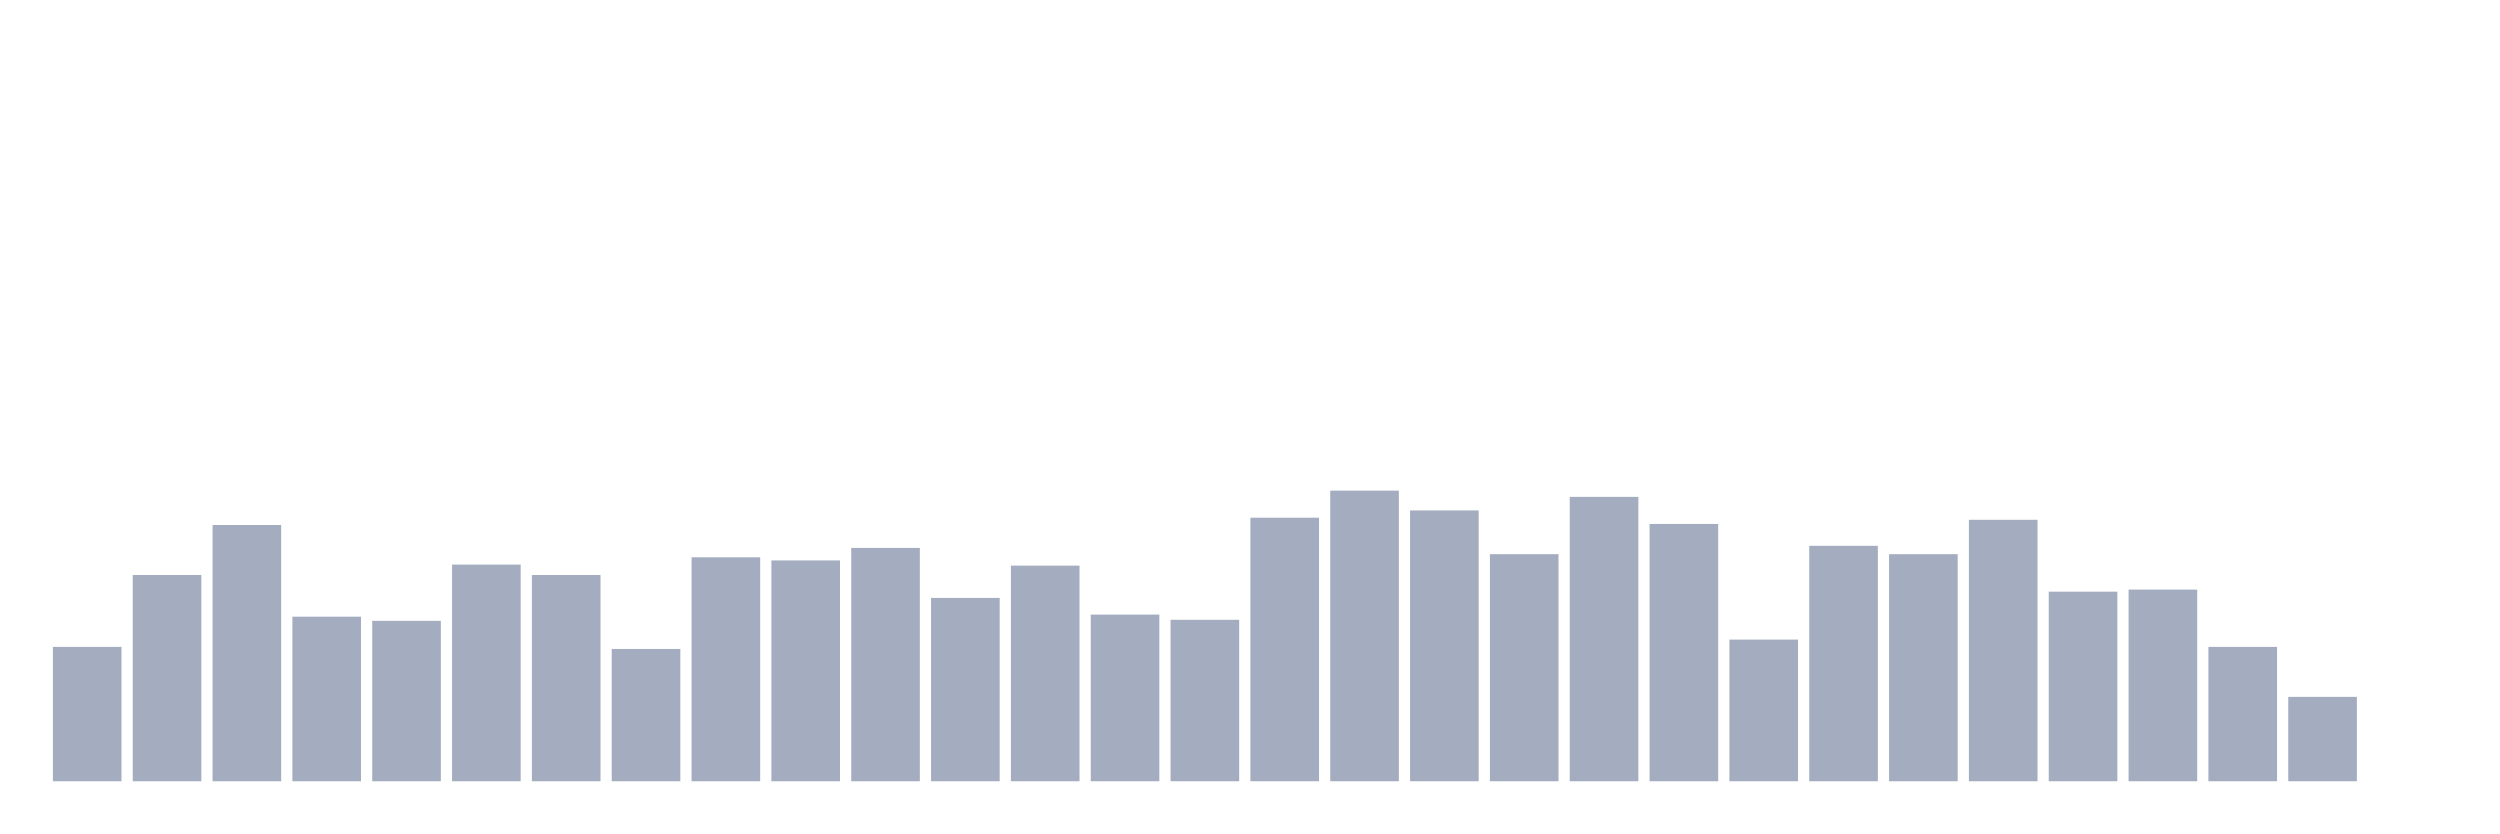
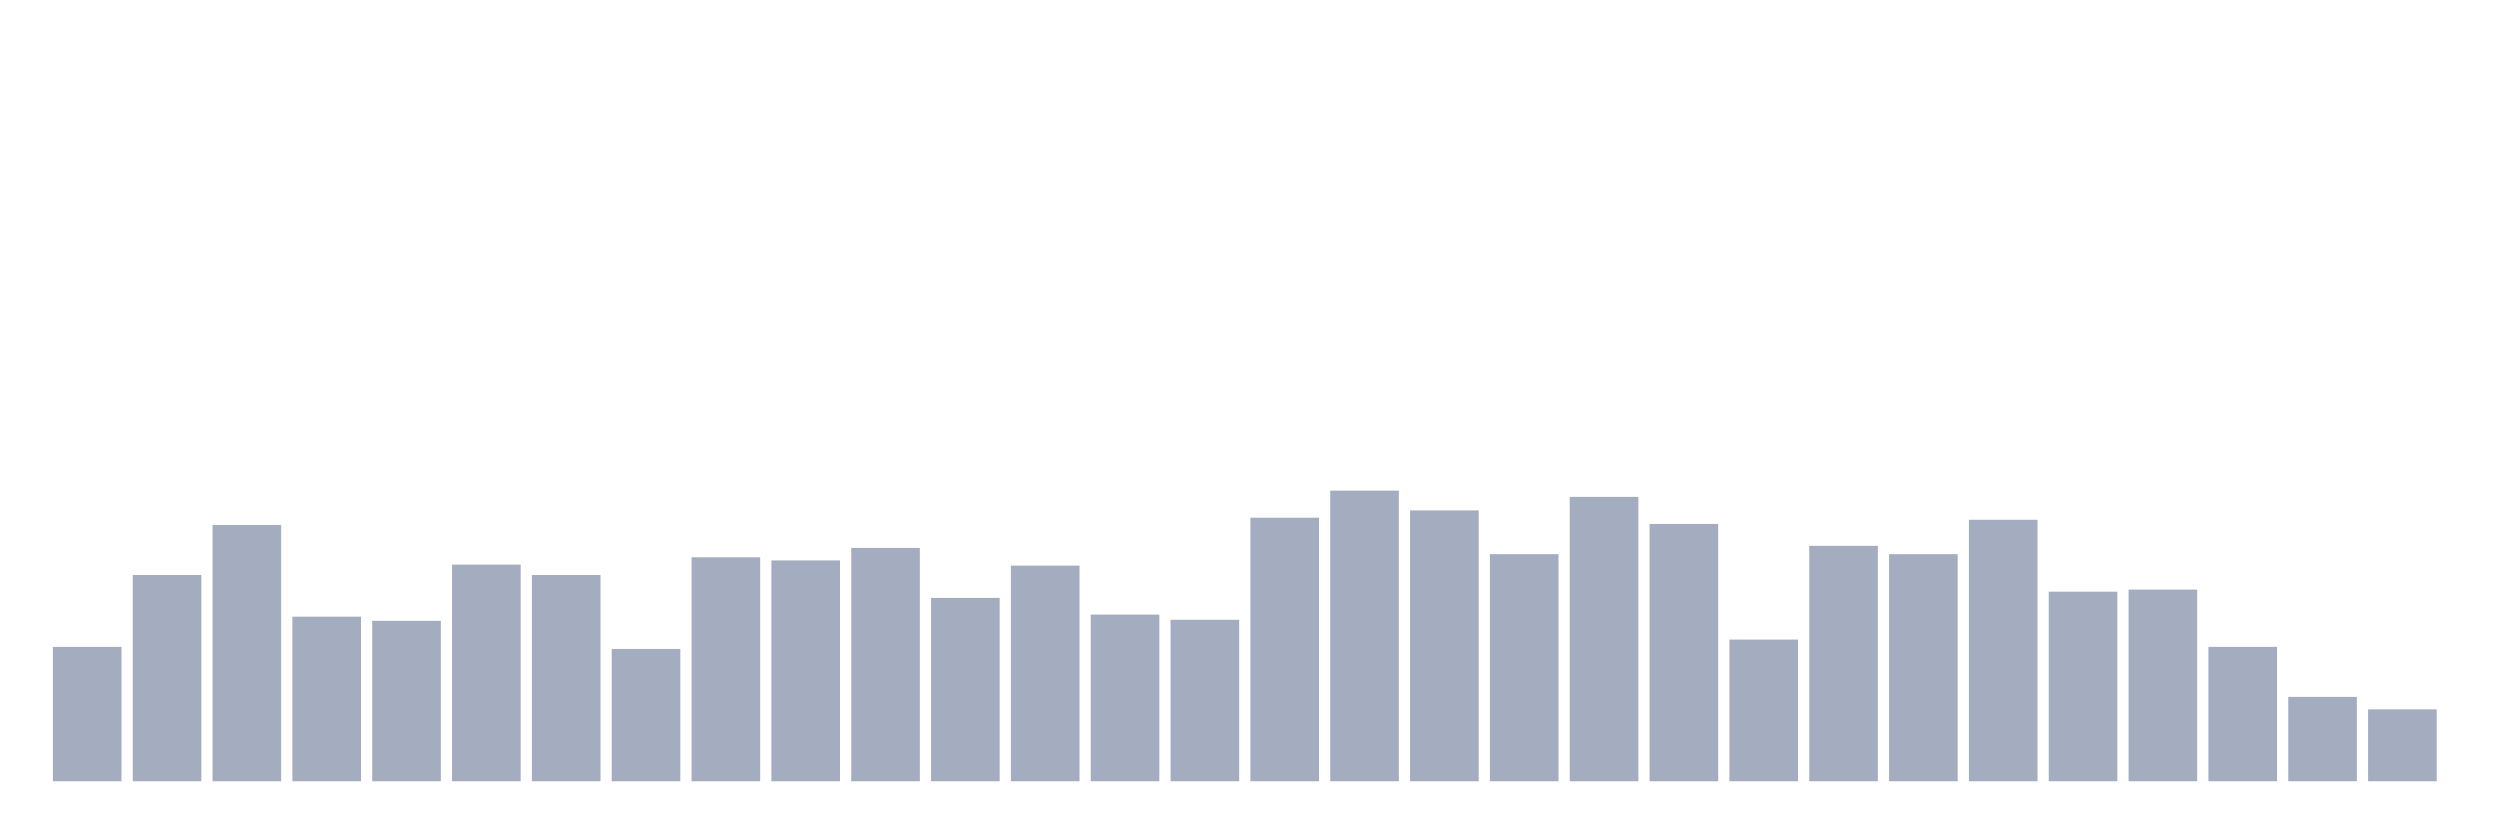
<svg xmlns="http://www.w3.org/2000/svg" viewBox="0 0 480 160">
  <g transform="translate(10,10)">
    <rect class="bar" x="0.153" width="13.175" y="114.2" height="25.8" fill="rgb(164,173,192)" />
    <rect class="bar" x="15.482" width="13.175" y="100.4" height="39.6" fill="rgb(164,173,192)" />
    <rect class="bar" x="30.81" width="13.175" y="90.8" height="49.2" fill="rgb(164,173,192)" />
    <rect class="bar" x="46.138" width="13.175" y="108.4" height="31.6" fill="rgb(164,173,192)" />
    <rect class="bar" x="61.466" width="13.175" y="109.2" height="30.8" fill="rgb(164,173,192)" />
    <rect class="bar" x="76.794" width="13.175" y="98.4" height="41.6" fill="rgb(164,173,192)" />
    <rect class="bar" x="92.123" width="13.175" y="100.4" height="39.6" fill="rgb(164,173,192)" />
    <rect class="bar" x="107.451" width="13.175" y="114.6" height="25.4" fill="rgb(164,173,192)" />
    <rect class="bar" x="122.779" width="13.175" y="97" height="43" fill="rgb(164,173,192)" />
    <rect class="bar" x="138.107" width="13.175" y="97.6" height="42.4" fill="rgb(164,173,192)" />
    <rect class="bar" x="153.436" width="13.175" y="95.2" height="44.8" fill="rgb(164,173,192)" />
    <rect class="bar" x="168.764" width="13.175" y="104.8" height="35.2" fill="rgb(164,173,192)" />
    <rect class="bar" x="184.092" width="13.175" y="98.6" height="41.4" fill="rgb(164,173,192)" />
    <rect class="bar" x="199.42" width="13.175" y="108" height="32" fill="rgb(164,173,192)" />
    <rect class="bar" x="214.748" width="13.175" y="109" height="31" fill="rgb(164,173,192)" />
    <rect class="bar" x="230.077" width="13.175" y="89.4" height="50.6" fill="rgb(164,173,192)" />
    <rect class="bar" x="245.405" width="13.175" y="84.2" height="55.8" fill="rgb(164,173,192)" />
    <rect class="bar" x="260.733" width="13.175" y="88" height="52" fill="rgb(164,173,192)" />
    <rect class="bar" x="276.061" width="13.175" y="96.4" height="43.6" fill="rgb(164,173,192)" />
    <rect class="bar" x="291.39" width="13.175" y="85.4" height="54.6" fill="rgb(164,173,192)" />
    <rect class="bar" x="306.718" width="13.175" y="90.6" height="49.4" fill="rgb(164,173,192)" />
    <rect class="bar" x="322.046" width="13.175" y="112.8" height="27.2" fill="rgb(164,173,192)" />
    <rect class="bar" x="337.374" width="13.175" y="94.8" height="45.2" fill="rgb(164,173,192)" />
    <rect class="bar" x="352.702" width="13.175" y="96.4" height="43.6" fill="rgb(164,173,192)" />
    <rect class="bar" x="368.031" width="13.175" y="89.8" height="50.2" fill="rgb(164,173,192)" />
    <rect class="bar" x="383.359" width="13.175" y="103.6" height="36.4" fill="rgb(164,173,192)" />
    <rect class="bar" x="398.687" width="13.175" y="103.2" height="36.8" fill="rgb(164,173,192)" />
    <rect class="bar" x="414.015" width="13.175" y="114.2" height="25.8" fill="rgb(164,173,192)" />
    <rect class="bar" x="429.344" width="13.175" y="123.8" height="16.2" fill="rgb(164,173,192)" />
-     <rect class="bar" x="444.672" width="13.175" y="140" height="0" fill="rgb(164,173,192)" />
+     <rect class="bar" x="444.672" width="13.175" y="126.2" height="13.8" fill="rgb(164,173,192)" />
  </g>
</svg>
